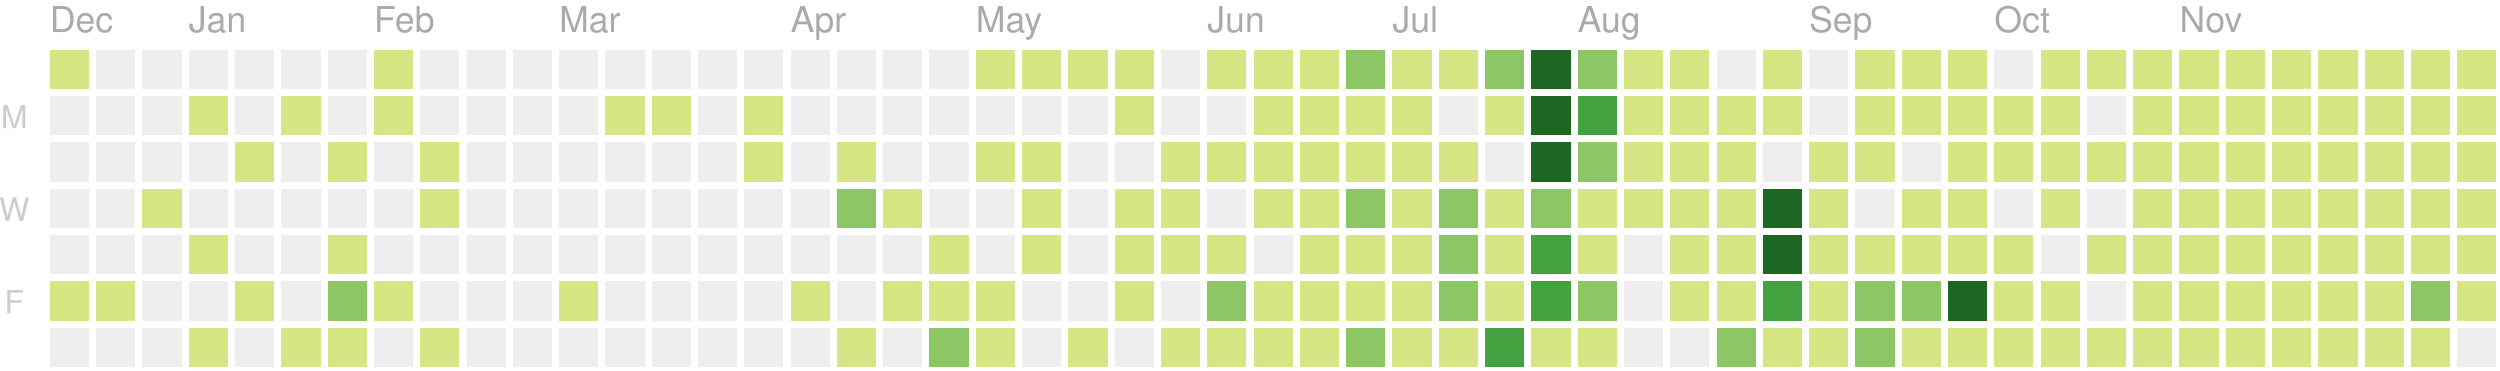
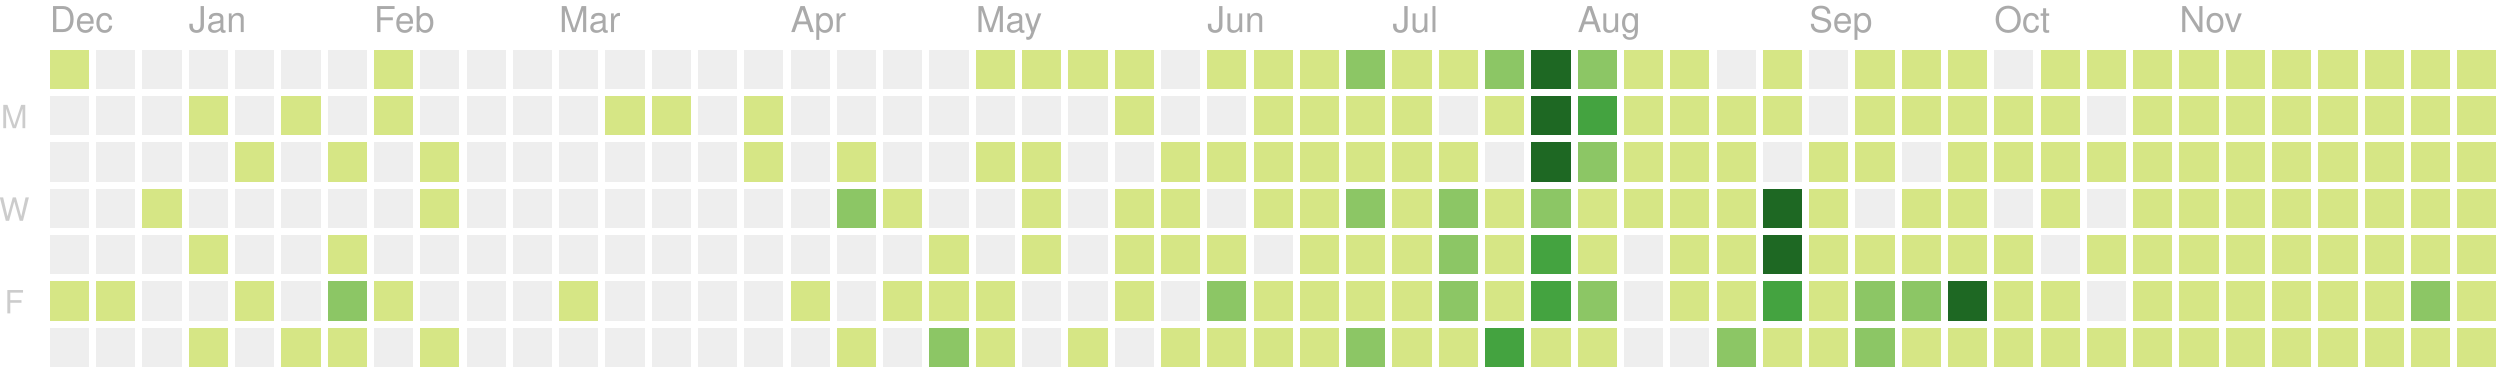
<svg xmlns="http://www.w3.org/2000/svg" version="1.1" width="702" height="104">
  <rect style="fill:#d6e685;shape-rendering:crispedges;" data-score="1" data-date="2019-12-15" x="14" y="14" width="11" height="11" />
  <rect style="fill:#eeeeee;shape-rendering:crispedges;" data-score="0" data-date="2019-12-22" x="27" y="14" width="11" height="11" />
  <rect style="fill:#eeeeee;shape-rendering:crispedges;" data-score="0" data-date="2019-12-29" x="40" y="14" width="11" height="11" />
  <rect style="fill:#eeeeee;shape-rendering:crispedges;" data-score="0" data-date="2020-01-05" x="53" y="14" width="11" height="11" />
  <rect style="fill:#eeeeee;shape-rendering:crispedges;" data-score="0" data-date="2020-01-12" x="66" y="14" width="11" height="11" />
  <rect style="fill:#eeeeee;shape-rendering:crispedges;" data-score="0" data-date="2020-01-19" x="79" y="14" width="11" height="11" />
  <rect style="fill:#eeeeee;shape-rendering:crispedges;" data-score="0" data-date="2020-01-26" x="92" y="14" width="11" height="11" />
  <rect style="fill:#d6e685;shape-rendering:crispedges;" data-score="2" data-date="2020-02-02" x="105" y="14" width="11" height="11" />
  <rect style="fill:#eeeeee;shape-rendering:crispedges;" data-score="0" data-date="2020-02-09" x="118" y="14" width="11" height="11" />
  <rect style="fill:#eeeeee;shape-rendering:crispedges;" data-score="0" data-date="2020-02-16" x="131" y="14" width="11" height="11" />
  <rect style="fill:#eeeeee;shape-rendering:crispedges;" data-score="0" data-date="2020-02-23" x="144" y="14" width="11" height="11" />
  <rect style="fill:#eeeeee;shape-rendering:crispedges;" data-score="0" data-date="2020-03-01" x="157" y="14" width="11" height="11" />
  <rect style="fill:#eeeeee;shape-rendering:crispedges;" data-score="0" data-date="2020-03-08" x="170" y="14" width="11" height="11" />
  <rect style="fill:#eeeeee;shape-rendering:crispedges;" data-score="0" data-date="2020-03-15" x="183" y="14" width="11" height="11" />
  <rect style="fill:#eeeeee;shape-rendering:crispedges;" data-score="0" data-date="2020-03-22" x="196" y="14" width="11" height="11" />
  <rect style="fill:#eeeeee;shape-rendering:crispedges;" data-score="0" data-date="2020-03-29" x="209" y="14" width="11" height="11" />
  <rect style="fill:#eeeeee;shape-rendering:crispedges;" data-score="0" data-date="2020-04-05" x="222" y="14" width="11" height="11" />
  <rect style="fill:#eeeeee;shape-rendering:crispedges;" data-score="0" data-date="2020-04-12" x="235" y="14" width="11" height="11" />
  <rect style="fill:#eeeeee;shape-rendering:crispedges;" data-score="0" data-date="2020-04-19" x="248" y="14" width="11" height="11" />
  <rect style="fill:#eeeeee;shape-rendering:crispedges;" data-score="0" data-date="2020-04-26" x="261" y="14" width="11" height="11" />
  <rect style="fill:#d6e685;shape-rendering:crispedges;" data-score="20" data-date="2020-05-03" x="274" y="14" width="11" height="11" />
  <rect style="fill:#d6e685;shape-rendering:crispedges;" data-score="4" data-date="2020-05-10" x="287" y="14" width="11" height="11" />
  <rect style="fill:#d6e685;shape-rendering:crispedges;" data-score="4" data-date="2020-05-17" x="300" y="14" width="11" height="11" />
  <rect style="fill:#d6e685;shape-rendering:crispedges;" data-score="3" data-date="2020-05-24" x="313" y="14" width="11" height="11" />
  <rect style="fill:#eeeeee;shape-rendering:crispedges;" data-score="0" data-date="2020-05-31" x="326" y="14" width="11" height="11" />
  <rect style="fill:#d6e685;shape-rendering:crispedges;" data-score="25" data-date="2020-06-07" x="339" y="14" width="11" height="11" />
  <rect style="fill:#d6e685;shape-rendering:crispedges;" data-score="20" data-date="2020-06-14" x="352" y="14" width="11" height="11" />
  <rect style="fill:#d6e685;shape-rendering:crispedges;" data-score="8" data-date="2020-06-21" x="365" y="14" width="11" height="11" />
  <rect style="fill:#8cc665;shape-rendering:crispedges;" data-score="28" data-date="2020-06-28" x="378" y="14" width="11" height="11" />
  <rect style="fill:#d6e685;shape-rendering:crispedges;" data-score="20" data-date="2020-07-05" x="391" y="14" width="11" height="11" />
  <rect style="fill:#d6e685;shape-rendering:crispedges;" data-score="3" data-date="2020-07-12" x="404" y="14" width="11" height="11" />
  <rect style="fill:#8cc665;shape-rendering:crispedges;" data-score="45" data-date="2020-07-19" x="417" y="14" width="11" height="11" />
  <rect style="fill:#1e6823;shape-rendering:crispedges;" data-score="84" data-date="2020-07-26" x="430" y="14" width="11" height="11" />
  <rect style="fill:#8cc665;shape-rendering:crispedges;" data-score="41" data-date="2020-08-02" x="443" y="14" width="11" height="11" />
  <rect style="fill:#d6e685;shape-rendering:crispedges;" data-score="13" data-date="2020-08-09" x="456" y="14" width="11" height="11" />
  <rect style="fill:#d6e685;shape-rendering:crispedges;" data-score="13" data-date="2020-08-16" x="469" y="14" width="11" height="11" />
  <rect style="fill:#eeeeee;shape-rendering:crispedges;" data-score="0" data-date="2020-08-23" x="482" y="14" width="11" height="11" />
  <rect style="fill:#d6e685;shape-rendering:crispedges;" data-score="5" data-date="2020-08-30" x="495" y="14" width="11" height="11" />
  <rect style="fill:#eeeeee;shape-rendering:crispedges;" data-score="0" data-date="2020-09-06" x="508" y="14" width="11" height="11" />
  <rect style="fill:#d6e685;shape-rendering:crispedges;" data-score="2" data-date="2020-09-13" x="521" y="14" width="11" height="11" />
  <rect style="fill:#d6e685;shape-rendering:crispedges;" data-score="17" data-date="2020-09-20" x="534" y="14" width="11" height="11" />
  <rect style="fill:#d6e685;shape-rendering:crispedges;" data-score="6" data-date="2020-09-27" x="547" y="14" width="11" height="11" />
  <rect style="fill:#eeeeee;shape-rendering:crispedges;" data-score="0" data-date="2020-10-04" x="560" y="14" width="11" height="11" />
  <rect style="fill:#d6e685;shape-rendering:crispedges;" data-score="1" data-date="2020-10-11" x="573" y="14" width="11" height="11" />
  <rect style="fill:#d6e685;shape-rendering:crispedges;" data-score="18" data-date="2020-10-18" x="586" y="14" width="11" height="11" />
  <rect style="fill:#d6e685;shape-rendering:crispedges;" data-score="11" data-date="2020-10-25" x="599" y="14" width="11" height="11" />
  <rect style="fill:#d6e685;shape-rendering:crispedges;" data-score="1" data-date="2020-11-01" x="612" y="14" width="11" height="11" />
  <rect style="fill:#d6e685;shape-rendering:crispedges;" data-score="1" data-date="2020-11-08" x="625" y="14" width="11" height="11" />
  <rect style="fill:#d6e685;shape-rendering:crispedges;" data-score="14" data-date="2020-11-15" x="638" y="14" width="11" height="11" />
  <rect style="fill:#d6e685;shape-rendering:crispedges;" data-score="4" data-date="2020-11-22" x="651" y="14" width="11" height="11" />
  <rect style="fill:#d6e685;shape-rendering:crispedges;" data-score="1" data-date="2020-11-29" x="664" y="14" width="11" height="11" />
  <rect style="fill:#d6e685;shape-rendering:crispedges;" data-score="1" data-date="2020-12-06" x="677" y="14" width="11" height="11" />
  <rect style="fill:#d6e685;shape-rendering:crispedges;" data-score="17" data-date="2020-12-13" x="690" y="14" width="11" height="11" />
  <rect style="fill:#eeeeee;shape-rendering:crispedges;" data-score="0" data-date="2019-12-16" x="14" y="27" width="11" height="11" />
  <rect style="fill:#eeeeee;shape-rendering:crispedges;" data-score="0" data-date="2019-12-23" x="27" y="27" width="11" height="11" />
  <rect style="fill:#eeeeee;shape-rendering:crispedges;" data-score="0" data-date="2019-12-30" x="40" y="27" width="11" height="11" />
  <rect style="fill:#d6e685;shape-rendering:crispedges;" data-score="2" data-date="2020-01-06" x="53" y="27" width="11" height="11" />
  <rect style="fill:#eeeeee;shape-rendering:crispedges;" data-score="0" data-date="2020-01-13" x="66" y="27" width="11" height="11" />
  <rect style="fill:#d6e685;shape-rendering:crispedges;" data-score="1" data-date="2020-01-20" x="79" y="27" width="11" height="11" />
  <rect style="fill:#eeeeee;shape-rendering:crispedges;" data-score="0" data-date="2020-01-27" x="92" y="27" width="11" height="11" />
  <rect style="fill:#d6e685;shape-rendering:crispedges;" data-score="10" data-date="2020-02-03" x="105" y="27" width="11" height="11" />
  <rect style="fill:#eeeeee;shape-rendering:crispedges;" data-score="0" data-date="2020-02-10" x="118" y="27" width="11" height="11" />
  <rect style="fill:#eeeeee;shape-rendering:crispedges;" data-score="0" data-date="2020-02-17" x="131" y="27" width="11" height="11" />
  <rect style="fill:#eeeeee;shape-rendering:crispedges;" data-score="0" data-date="2020-02-24" x="144" y="27" width="11" height="11" />
  <rect style="fill:#eeeeee;shape-rendering:crispedges;" data-score="0" data-date="2020-03-02" x="157" y="27" width="11" height="11" />
  <rect style="fill:#d6e685;shape-rendering:crispedges;" data-score="2" data-date="2020-03-09" x="170" y="27" width="11" height="11" />
  <rect style="fill:#d6e685;shape-rendering:crispedges;" data-score="1" data-date="2020-03-16" x="183" y="27" width="11" height="11" />
  <rect style="fill:#eeeeee;shape-rendering:crispedges;" data-score="0" data-date="2020-03-23" x="196" y="27" width="11" height="11" />
  <rect style="fill:#d6e685;shape-rendering:crispedges;" data-score="8" data-date="2020-03-30" x="209" y="27" width="11" height="11" />
  <rect style="fill:#eeeeee;shape-rendering:crispedges;" data-score="0" data-date="2020-04-06" x="222" y="27" width="11" height="11" />
  <rect style="fill:#eeeeee;shape-rendering:crispedges;" data-score="0" data-date="2020-04-13" x="235" y="27" width="11" height="11" />
  <rect style="fill:#eeeeee;shape-rendering:crispedges;" data-score="0" data-date="2020-04-20" x="248" y="27" width="11" height="11" />
  <rect style="fill:#eeeeee;shape-rendering:crispedges;" data-score="0" data-date="2020-04-27" x="261" y="27" width="11" height="11" />
  <rect style="fill:#eeeeee;shape-rendering:crispedges;" data-score="0" data-date="2020-05-04" x="274" y="27" width="11" height="11" />
  <rect style="fill:#eeeeee;shape-rendering:crispedges;" data-score="0" data-date="2020-05-11" x="287" y="27" width="11" height="11" />
  <rect style="fill:#eeeeee;shape-rendering:crispedges;" data-score="0" data-date="2020-05-18" x="300" y="27" width="11" height="11" />
  <rect style="fill:#d6e685;shape-rendering:crispedges;" data-score="3" data-date="2020-05-25" x="313" y="27" width="11" height="11" />
  <rect style="fill:#eeeeee;shape-rendering:crispedges;" data-score="0" data-date="2020-06-01" x="326" y="27" width="11" height="11" />
  <rect style="fill:#eeeeee;shape-rendering:crispedges;" data-score="0" data-date="2020-06-08" x="339" y="27" width="11" height="11" />
  <rect style="fill:#d6e685;shape-rendering:crispedges;" data-score="2" data-date="2020-06-15" x="352" y="27" width="11" height="11" />
  <rect style="fill:#d6e685;shape-rendering:crispedges;" data-score="15" data-date="2020-06-22" x="365" y="27" width="11" height="11" />
  <rect style="fill:#d6e685;shape-rendering:crispedges;" data-score="16" data-date="2020-06-29" x="378" y="27" width="11" height="11" />
  <rect style="fill:#d6e685;shape-rendering:crispedges;" data-score="12" data-date="2020-07-06" x="391" y="27" width="11" height="11" />
  <rect style="fill:#eeeeee;shape-rendering:crispedges;" data-score="0" data-date="2020-07-13" x="404" y="27" width="11" height="11" />
  <rect style="fill:#d6e685;shape-rendering:crispedges;" data-score="8" data-date="2020-07-20" x="417" y="27" width="11" height="11" />
  <rect style="fill:#1e6823;shape-rendering:crispedges;" data-score="107" data-date="2020-07-27" x="430" y="27" width="11" height="11" />
  <rect style="fill:#44a340;shape-rendering:crispedges;" data-score="58" data-date="2020-08-03" x="443" y="27" width="11" height="11" />
  <rect style="fill:#d6e685;shape-rendering:crispedges;" data-score="2" data-date="2020-08-10" x="456" y="27" width="11" height="11" />
  <rect style="fill:#d6e685;shape-rendering:crispedges;" data-score="22" data-date="2020-08-17" x="469" y="27" width="11" height="11" />
  <rect style="fill:#d6e685;shape-rendering:crispedges;" data-score="1" data-date="2020-08-24" x="482" y="27" width="11" height="11" />
  <rect style="fill:#d6e685;shape-rendering:crispedges;" data-score="2" data-date="2020-08-31" x="495" y="27" width="11" height="11" />
  <rect style="fill:#eeeeee;shape-rendering:crispedges;" data-score="0" data-date="2020-09-07" x="508" y="27" width="11" height="11" />
  <rect style="fill:#d6e685;shape-rendering:crispedges;" data-score="7" data-date="2020-09-14" x="521" y="27" width="11" height="11" />
  <rect style="fill:#d6e685;shape-rendering:crispedges;" data-score="1" data-date="2020-09-21" x="534" y="27" width="11" height="11" />
  <rect style="fill:#d6e685;shape-rendering:crispedges;" data-score="3" data-date="2020-09-28" x="547" y="27" width="11" height="11" />
  <rect style="fill:#d6e685;shape-rendering:crispedges;" data-score="3" data-date="2020-10-05" x="560" y="27" width="11" height="11" />
  <rect style="fill:#d6e685;shape-rendering:crispedges;" data-score="3" data-date="2020-10-12" x="573" y="27" width="11" height="11" />
  <rect style="fill:#eeeeee;shape-rendering:crispedges;" data-score="0" data-date="2020-10-19" x="586" y="27" width="11" height="11" />
  <rect style="fill:#d6e685;shape-rendering:crispedges;" data-score="4" data-date="2020-10-26" x="599" y="27" width="11" height="11" />
  <rect style="fill:#d6e685;shape-rendering:crispedges;" data-score="20" data-date="2020-11-02" x="612" y="27" width="11" height="11" />
  <rect style="fill:#d6e685;shape-rendering:crispedges;" data-score="2" data-date="2020-11-09" x="625" y="27" width="11" height="11" />
  <rect style="fill:#d6e685;shape-rendering:crispedges;" data-score="13" data-date="2020-11-16" x="638" y="27" width="11" height="11" />
  <rect style="fill:#d6e685;shape-rendering:crispedges;" data-score="3" data-date="2020-11-23" x="651" y="27" width="11" height="11" />
  <rect style="fill:#d6e685;shape-rendering:crispedges;" data-score="5" data-date="2020-11-30" x="664" y="27" width="11" height="11" />
  <rect style="fill:#d6e685;shape-rendering:crispedges;" data-score="10" data-date="2020-12-07" x="677" y="27" width="11" height="11" />
  <rect style="fill:#d6e685;shape-rendering:crispedges;" data-score="1" data-date="2020-12-14" x="690" y="27" width="11" height="11" />
  <rect style="fill:#eeeeee;shape-rendering:crispedges;" data-score="0" data-date="2019-12-17" x="14" y="40" width="11" height="11" />
  <rect style="fill:#eeeeee;shape-rendering:crispedges;" data-score="0" data-date="2019-12-24" x="27" y="40" width="11" height="11" />
  <rect style="fill:#eeeeee;shape-rendering:crispedges;" data-score="0" data-date="2019-12-31" x="40" y="40" width="11" height="11" />
  <rect style="fill:#eeeeee;shape-rendering:crispedges;" data-score="0" data-date="2020-01-07" x="53" y="40" width="11" height="11" />
  <rect style="fill:#d6e685;shape-rendering:crispedges;" data-score="1" data-date="2020-01-14" x="66" y="40" width="11" height="11" />
  <rect style="fill:#eeeeee;shape-rendering:crispedges;" data-score="0" data-date="2020-01-21" x="79" y="40" width="11" height="11" />
  <rect style="fill:#d6e685;shape-rendering:crispedges;" data-score="20" data-date="2020-01-28" x="92" y="40" width="11" height="11" />
  <rect style="fill:#eeeeee;shape-rendering:crispedges;" data-score="0" data-date="2020-02-04" x="105" y="40" width="11" height="11" />
  <rect style="fill:#d6e685;shape-rendering:crispedges;" data-score="2" data-date="2020-02-11" x="118" y="40" width="11" height="11" />
  <rect style="fill:#eeeeee;shape-rendering:crispedges;" data-score="0" data-date="2020-02-18" x="131" y="40" width="11" height="11" />
  <rect style="fill:#eeeeee;shape-rendering:crispedges;" data-score="0" data-date="2020-02-25" x="144" y="40" width="11" height="11" />
  <rect style="fill:#eeeeee;shape-rendering:crispedges;" data-score="0" data-date="2020-03-03" x="157" y="40" width="11" height="11" />
  <rect style="fill:#eeeeee;shape-rendering:crispedges;" data-score="0" data-date="2020-03-10" x="170" y="40" width="11" height="11" />
  <rect style="fill:#eeeeee;shape-rendering:crispedges;" data-score="0" data-date="2020-03-17" x="183" y="40" width="11" height="11" />
  <rect style="fill:#eeeeee;shape-rendering:crispedges;" data-score="0" data-date="2020-03-24" x="196" y="40" width="11" height="11" />
  <rect style="fill:#d6e685;shape-rendering:crispedges;" data-score="3" data-date="2020-03-31" x="209" y="40" width="11" height="11" />
  <rect style="fill:#eeeeee;shape-rendering:crispedges;" data-score="0" data-date="2020-04-07" x="222" y="40" width="11" height="11" />
  <rect style="fill:#d6e685;shape-rendering:crispedges;" data-score="14" data-date="2020-04-14" x="235" y="40" width="11" height="11" />
  <rect style="fill:#eeeeee;shape-rendering:crispedges;" data-score="0" data-date="2020-04-21" x="248" y="40" width="11" height="11" />
  <rect style="fill:#eeeeee;shape-rendering:crispedges;" data-score="0" data-date="2020-04-28" x="261" y="40" width="11" height="11" />
  <rect style="fill:#d6e685;shape-rendering:crispedges;" data-score="3" data-date="2020-05-05" x="274" y="40" width="11" height="11" />
  <rect style="fill:#d6e685;shape-rendering:crispedges;" data-score="2" data-date="2020-05-12" x="287" y="40" width="11" height="11" />
  <rect style="fill:#eeeeee;shape-rendering:crispedges;" data-score="0" data-date="2020-05-19" x="300" y="40" width="11" height="11" />
  <rect style="fill:#eeeeee;shape-rendering:crispedges;" data-score="0" data-date="2020-05-26" x="313" y="40" width="11" height="11" />
  <rect style="fill:#d6e685;shape-rendering:crispedges;" data-score="2" data-date="2020-06-02" x="326" y="40" width="11" height="11" />
  <rect style="fill:#d6e685;shape-rendering:crispedges;" data-score="4" data-date="2020-06-09" x="339" y="40" width="11" height="11" />
  <rect style="fill:#d6e685;shape-rendering:crispedges;" data-score="9" data-date="2020-06-16" x="352" y="40" width="11" height="11" />
  <rect style="fill:#d6e685;shape-rendering:crispedges;" data-score="16" data-date="2020-06-23" x="365" y="40" width="11" height="11" />
  <rect style="fill:#d6e685;shape-rendering:crispedges;" data-score="7" data-date="2020-06-30" x="378" y="40" width="11" height="11" />
  <rect style="fill:#d6e685;shape-rendering:crispedges;" data-score="17" data-date="2020-07-07" x="391" y="40" width="11" height="11" />
  <rect style="fill:#d6e685;shape-rendering:crispedges;" data-score="4" data-date="2020-07-14" x="404" y="40" width="11" height="11" />
  <rect style="fill:#eeeeee;shape-rendering:crispedges;" data-score="0" data-date="2020-07-21" x="417" y="40" width="11" height="11" />
  <rect style="fill:#1e6823;shape-rendering:crispedges;" data-score="84" data-date="2020-07-28" x="430" y="40" width="11" height="11" />
  <rect style="fill:#8cc665;shape-rendering:crispedges;" data-score="30" data-date="2020-08-04" x="443" y="40" width="11" height="11" />
  <rect style="fill:#d6e685;shape-rendering:crispedges;" data-score="3" data-date="2020-08-11" x="456" y="40" width="11" height="11" />
  <rect style="fill:#d6e685;shape-rendering:crispedges;" data-score="10" data-date="2020-08-18" x="469" y="40" width="11" height="11" />
  <rect style="fill:#d6e685;shape-rendering:crispedges;" data-score="5" data-date="2020-08-25" x="482" y="40" width="11" height="11" />
  <rect style="fill:#eeeeee;shape-rendering:crispedges;" data-score="0" data-date="2020-09-01" x="495" y="40" width="11" height="11" />
  <rect style="fill:#d6e685;shape-rendering:crispedges;" data-score="16" data-date="2020-09-08" x="508" y="40" width="11" height="11" />
  <rect style="fill:#d6e685;shape-rendering:crispedges;" data-score="8" data-date="2020-09-15" x="521" y="40" width="11" height="11" />
  <rect style="fill:#eeeeee;shape-rendering:crispedges;" data-score="0" data-date="2020-09-22" x="534" y="40" width="11" height="11" />
  <rect style="fill:#d6e685;shape-rendering:crispedges;" data-score="9" data-date="2020-09-29" x="547" y="40" width="11" height="11" />
  <rect style="fill:#d6e685;shape-rendering:crispedges;" data-score="2" data-date="2020-10-06" x="560" y="40" width="11" height="11" />
  <rect style="fill:#d6e685;shape-rendering:crispedges;" data-score="11" data-date="2020-10-13" x="573" y="40" width="11" height="11" />
  <rect style="fill:#d6e685;shape-rendering:crispedges;" data-score="12" data-date="2020-10-20" x="586" y="40" width="11" height="11" />
  <rect style="fill:#d6e685;shape-rendering:crispedges;" data-score="5" data-date="2020-10-27" x="599" y="40" width="11" height="11" />
  <rect style="fill:#d6e685;shape-rendering:crispedges;" data-score="1" data-date="2020-11-03" x="612" y="40" width="11" height="11" />
  <rect style="fill:#d6e685;shape-rendering:crispedges;" data-score="11" data-date="2020-11-10" x="625" y="40" width="11" height="11" />
  <rect style="fill:#d6e685;shape-rendering:crispedges;" data-score="11" data-date="2020-11-17" x="638" y="40" width="11" height="11" />
  <rect style="fill:#d6e685;shape-rendering:crispedges;" data-score="1" data-date="2020-11-24" x="651" y="40" width="11" height="11" />
  <rect style="fill:#d6e685;shape-rendering:crispedges;" data-score="1" data-date="2020-12-01" x="664" y="40" width="11" height="11" />
  <rect style="fill:#d6e685;shape-rendering:crispedges;" data-score="7" data-date="2020-12-08" x="677" y="40" width="11" height="11" />
  <rect style="fill:#d6e685;shape-rendering:crispedges;" data-score="5" data-date="2020-12-15" x="690" y="40" width="11" height="11" />
  <rect style="fill:#eeeeee;shape-rendering:crispedges;" data-score="0" data-date="2019-12-18" x="14" y="53" width="11" height="11" />
  <rect style="fill:#eeeeee;shape-rendering:crispedges;" data-score="0" data-date="2019-12-25" x="27" y="53" width="11" height="11" />
  <rect style="fill:#d6e685;shape-rendering:crispedges;" data-score="1" data-date="2020-01-01" x="40" y="53" width="11" height="11" />
  <rect style="fill:#eeeeee;shape-rendering:crispedges;" data-score="0" data-date="2020-01-08" x="53" y="53" width="11" height="11" />
  <rect style="fill:#eeeeee;shape-rendering:crispedges;" data-score="0" data-date="2020-01-15" x="66" y="53" width="11" height="11" />
  <rect style="fill:#eeeeee;shape-rendering:crispedges;" data-score="0" data-date="2020-01-22" x="79" y="53" width="11" height="11" />
  <rect style="fill:#eeeeee;shape-rendering:crispedges;" data-score="0" data-date="2020-01-29" x="92" y="53" width="11" height="11" />
  <rect style="fill:#eeeeee;shape-rendering:crispedges;" data-score="0" data-date="2020-02-05" x="105" y="53" width="11" height="11" />
  <rect style="fill:#d6e685;shape-rendering:crispedges;" data-score="3" data-date="2020-02-12" x="118" y="53" width="11" height="11" />
  <rect style="fill:#eeeeee;shape-rendering:crispedges;" data-score="0" data-date="2020-02-19" x="131" y="53" width="11" height="11" />
  <rect style="fill:#eeeeee;shape-rendering:crispedges;" data-score="0" data-date="2020-02-26" x="144" y="53" width="11" height="11" />
  <rect style="fill:#eeeeee;shape-rendering:crispedges;" data-score="0" data-date="2020-03-04" x="157" y="53" width="11" height="11" />
  <rect style="fill:#eeeeee;shape-rendering:crispedges;" data-score="0" data-date="2020-03-11" x="170" y="53" width="11" height="11" />
  <rect style="fill:#eeeeee;shape-rendering:crispedges;" data-score="0" data-date="2020-03-18" x="183" y="53" width="11" height="11" />
  <rect style="fill:#eeeeee;shape-rendering:crispedges;" data-score="0" data-date="2020-03-25" x="196" y="53" width="11" height="11" />
  <rect style="fill:#eeeeee;shape-rendering:crispedges;" data-score="0" data-date="2020-04-01" x="209" y="53" width="11" height="11" />
  <rect style="fill:#eeeeee;shape-rendering:crispedges;" data-score="0" data-date="2020-04-08" x="222" y="53" width="11" height="11" />
  <rect style="fill:#8cc665;shape-rendering:crispedges;" data-score="30" data-date="2020-04-15" x="235" y="53" width="11" height="11" />
  <rect style="fill:#d6e685;shape-rendering:crispedges;" data-score="1" data-date="2020-04-22" x="248" y="53" width="11" height="11" />
  <rect style="fill:#eeeeee;shape-rendering:crispedges;" data-score="0" data-date="2020-04-29" x="261" y="53" width="11" height="11" />
  <rect style="fill:#eeeeee;shape-rendering:crispedges;" data-score="0" data-date="2020-05-06" x="274" y="53" width="11" height="11" />
  <rect style="fill:#d6e685;shape-rendering:crispedges;" data-score="3" data-date="2020-05-13" x="287" y="53" width="11" height="11" />
  <rect style="fill:#eeeeee;shape-rendering:crispedges;" data-score="0" data-date="2020-05-20" x="300" y="53" width="11" height="11" />
  <rect style="fill:#d6e685;shape-rendering:crispedges;" data-score="1" data-date="2020-05-27" x="313" y="53" width="11" height="11" />
  <rect style="fill:#d6e685;shape-rendering:crispedges;" data-score="2" data-date="2020-06-03" x="326" y="53" width="11" height="11" />
  <rect style="fill:#eeeeee;shape-rendering:crispedges;" data-score="0" data-date="2020-06-10" x="339" y="53" width="11" height="11" />
  <rect style="fill:#d6e685;shape-rendering:crispedges;" data-score="5" data-date="2020-06-17" x="352" y="53" width="11" height="11" />
  <rect style="fill:#d6e685;shape-rendering:crispedges;" data-score="2" data-date="2020-06-24" x="365" y="53" width="11" height="11" />
  <rect style="fill:#8cc665;shape-rendering:crispedges;" data-score="32" data-date="2020-07-01" x="378" y="53" width="11" height="11" />
  <rect style="fill:#d6e685;shape-rendering:crispedges;" data-score="14" data-date="2020-07-08" x="391" y="53" width="11" height="11" />
  <rect style="fill:#8cc665;shape-rendering:crispedges;" data-score="26" data-date="2020-07-15" x="404" y="53" width="11" height="11" />
  <rect style="fill:#d6e685;shape-rendering:crispedges;" data-score="2" data-date="2020-07-22" x="417" y="53" width="11" height="11" />
  <rect style="fill:#8cc665;shape-rendering:crispedges;" data-score="45" data-date="2020-07-29" x="430" y="53" width="11" height="11" />
  <rect style="fill:#d6e685;shape-rendering:crispedges;" data-score="19" data-date="2020-08-05" x="443" y="53" width="11" height="11" />
  <rect style="fill:#d6e685;shape-rendering:crispedges;" data-score="2" data-date="2020-08-12" x="456" y="53" width="11" height="11" />
  <rect style="fill:#d6e685;shape-rendering:crispedges;" data-score="15" data-date="2020-08-19" x="469" y="53" width="11" height="11" />
  <rect style="fill:#d6e685;shape-rendering:crispedges;" data-score="20" data-date="2020-08-26" x="482" y="53" width="11" height="11" />
  <rect style="fill:#1e6823;shape-rendering:crispedges;" data-score="147" data-date="2020-09-02" x="495" y="53" width="11" height="11" />
  <rect style="fill:#d6e685;shape-rendering:crispedges;" data-score="7" data-date="2020-09-09" x="508" y="53" width="11" height="11" />
  <rect style="fill:#eeeeee;shape-rendering:crispedges;" data-score="0" data-date="2020-09-16" x="521" y="53" width="11" height="11" />
  <rect style="fill:#d6e685;shape-rendering:crispedges;" data-score="1" data-date="2020-09-23" x="534" y="53" width="11" height="11" />
  <rect style="fill:#d6e685;shape-rendering:crispedges;" data-score="3" data-date="2020-09-30" x="547" y="53" width="11" height="11" />
  <rect style="fill:#eeeeee;shape-rendering:crispedges;" data-score="0" data-date="2020-10-07" x="560" y="53" width="11" height="11" />
  <rect style="fill:#d6e685;shape-rendering:crispedges;" data-score="3" data-date="2020-10-14" x="573" y="53" width="11" height="11" />
  <rect style="fill:#eeeeee;shape-rendering:crispedges;" data-score="0" data-date="2020-10-21" x="586" y="53" width="11" height="11" />
  <rect style="fill:#d6e685;shape-rendering:crispedges;" data-score="11" data-date="2020-10-28" x="599" y="53" width="11" height="11" />
  <rect style="fill:#d6e685;shape-rendering:crispedges;" data-score="3" data-date="2020-11-04" x="612" y="53" width="11" height="11" />
  <rect style="fill:#d6e685;shape-rendering:crispedges;" data-score="1" data-date="2020-11-11" x="625" y="53" width="11" height="11" />
  <rect style="fill:#d6e685;shape-rendering:crispedges;" data-score="3" data-date="2020-11-18" x="638" y="53" width="11" height="11" />
  <rect style="fill:#d6e685;shape-rendering:crispedges;" data-score="14" data-date="2020-11-25" x="651" y="53" width="11" height="11" />
  <rect style="fill:#d6e685;shape-rendering:crispedges;" data-score="1" data-date="2020-12-02" x="664" y="53" width="11" height="11" />
  <rect style="fill:#d6e685;shape-rendering:crispedges;" data-score="1" data-date="2020-12-09" x="677" y="53" width="11" height="11" />
  <rect style="fill:#d6e685;shape-rendering:crispedges;" data-score="2" data-date="2020-12-16" x="690" y="53" width="11" height="11" />
  <rect style="fill:#eeeeee;shape-rendering:crispedges;" data-score="0" data-date="2019-12-19" x="14" y="66" width="11" height="11" />
  <rect style="fill:#eeeeee;shape-rendering:crispedges;" data-score="0" data-date="2019-12-26" x="27" y="66" width="11" height="11" />
  <rect style="fill:#eeeeee;shape-rendering:crispedges;" data-score="0" data-date="2020-01-02" x="40" y="66" width="11" height="11" />
  <rect style="fill:#d6e685;shape-rendering:crispedges;" data-score="1" data-date="2020-01-09" x="53" y="66" width="11" height="11" />
  <rect style="fill:#eeeeee;shape-rendering:crispedges;" data-score="0" data-date="2020-01-16" x="66" y="66" width="11" height="11" />
  <rect style="fill:#eeeeee;shape-rendering:crispedges;" data-score="0" data-date="2020-01-23" x="79" y="66" width="11" height="11" />
  <rect style="fill:#d6e685;shape-rendering:crispedges;" data-score="8" data-date="2020-01-30" x="92" y="66" width="11" height="11" />
  <rect style="fill:#eeeeee;shape-rendering:crispedges;" data-score="0" data-date="2020-02-06" x="105" y="66" width="11" height="11" />
  <rect style="fill:#eeeeee;shape-rendering:crispedges;" data-score="0" data-date="2020-02-13" x="118" y="66" width="11" height="11" />
  <rect style="fill:#eeeeee;shape-rendering:crispedges;" data-score="0" data-date="2020-02-20" x="131" y="66" width="11" height="11" />
  <rect style="fill:#eeeeee;shape-rendering:crispedges;" data-score="0" data-date="2020-02-27" x="144" y="66" width="11" height="11" />
  <rect style="fill:#eeeeee;shape-rendering:crispedges;" data-score="0" data-date="2020-03-05" x="157" y="66" width="11" height="11" />
  <rect style="fill:#eeeeee;shape-rendering:crispedges;" data-score="0" data-date="2020-03-12" x="170" y="66" width="11" height="11" />
  <rect style="fill:#eeeeee;shape-rendering:crispedges;" data-score="0" data-date="2020-03-19" x="183" y="66" width="11" height="11" />
  <rect style="fill:#eeeeee;shape-rendering:crispedges;" data-score="0" data-date="2020-03-26" x="196" y="66" width="11" height="11" />
  <rect style="fill:#eeeeee;shape-rendering:crispedges;" data-score="0" data-date="2020-04-02" x="209" y="66" width="11" height="11" />
  <rect style="fill:#eeeeee;shape-rendering:crispedges;" data-score="0" data-date="2020-04-09" x="222" y="66" width="11" height="11" />
  <rect style="fill:#eeeeee;shape-rendering:crispedges;" data-score="0" data-date="2020-04-16" x="235" y="66" width="11" height="11" />
  <rect style="fill:#eeeeee;shape-rendering:crispedges;" data-score="0" data-date="2020-04-23" x="248" y="66" width="11" height="11" />
  <rect style="fill:#d6e685;shape-rendering:crispedges;" data-score="1" data-date="2020-04-30" x="261" y="66" width="11" height="11" />
  <rect style="fill:#eeeeee;shape-rendering:crispedges;" data-score="0" data-date="2020-05-07" x="274" y="66" width="11" height="11" />
  <rect style="fill:#d6e685;shape-rendering:crispedges;" data-score="8" data-date="2020-05-14" x="287" y="66" width="11" height="11" />
  <rect style="fill:#eeeeee;shape-rendering:crispedges;" data-score="0" data-date="2020-05-21" x="300" y="66" width="11" height="11" />
  <rect style="fill:#d6e685;shape-rendering:crispedges;" data-score="4" data-date="2020-05-28" x="313" y="66" width="11" height="11" />
  <rect style="fill:#d6e685;shape-rendering:crispedges;" data-score="3" data-date="2020-06-04" x="326" y="66" width="11" height="11" />
  <rect style="fill:#d6e685;shape-rendering:crispedges;" data-score="1" data-date="2020-06-11" x="339" y="66" width="11" height="11" />
  <rect style="fill:#eeeeee;shape-rendering:crispedges;" data-score="0" data-date="2020-06-18" x="352" y="66" width="11" height="11" />
  <rect style="fill:#d6e685;shape-rendering:crispedges;" data-score="3" data-date="2020-06-25" x="365" y="66" width="11" height="11" />
  <rect style="fill:#d6e685;shape-rendering:crispedges;" data-score="9" data-date="2020-07-02" x="378" y="66" width="11" height="11" />
  <rect style="fill:#d6e685;shape-rendering:crispedges;" data-score="17" data-date="2020-07-09" x="391" y="66" width="11" height="11" />
  <rect style="fill:#8cc665;shape-rendering:crispedges;" data-score="27" data-date="2020-07-16" x="404" y="66" width="11" height="11" />
  <rect style="fill:#d6e685;shape-rendering:crispedges;" data-score="3" data-date="2020-07-23" x="417" y="66" width="11" height="11" />
  <rect style="fill:#44a340;shape-rendering:crispedges;" data-score="62" data-date="2020-07-30" x="430" y="66" width="11" height="11" />
  <rect style="fill:#d6e685;shape-rendering:crispedges;" data-score="22" data-date="2020-08-06" x="443" y="66" width="11" height="11" />
  <rect style="fill:#eeeeee;shape-rendering:crispedges;" data-score="0" data-date="2020-08-13" x="456" y="66" width="11" height="11" />
  <rect style="fill:#d6e685;shape-rendering:crispedges;" data-score="4" data-date="2020-08-20" x="469" y="66" width="11" height="11" />
  <rect style="fill:#d6e685;shape-rendering:crispedges;" data-score="3" data-date="2020-08-27" x="482" y="66" width="11" height="11" />
  <rect style="fill:#1e6823;shape-rendering:crispedges;" data-score="103" data-date="2020-09-03" x="495" y="66" width="11" height="11" />
  <rect style="fill:#d6e685;shape-rendering:crispedges;" data-score="2" data-date="2020-09-10" x="508" y="66" width="11" height="11" />
  <rect style="fill:#d6e685;shape-rendering:crispedges;" data-score="4" data-date="2020-09-17" x="521" y="66" width="11" height="11" />
  <rect style="fill:#d6e685;shape-rendering:crispedges;" data-score="25" data-date="2020-09-24" x="534" y="66" width="11" height="11" />
  <rect style="fill:#d6e685;shape-rendering:crispedges;" data-score="2" data-date="2020-10-01" x="547" y="66" width="11" height="11" />
  <rect style="fill:#d6e685;shape-rendering:crispedges;" data-score="6" data-date="2020-10-08" x="560" y="66" width="11" height="11" />
  <rect style="fill:#eeeeee;shape-rendering:crispedges;" data-score="0" data-date="2020-10-15" x="573" y="66" width="11" height="11" />
  <rect style="fill:#d6e685;shape-rendering:crispedges;" data-score="3" data-date="2020-10-22" x="586" y="66" width="11" height="11" />
  <rect style="fill:#d6e685;shape-rendering:crispedges;" data-score="10" data-date="2020-10-29" x="599" y="66" width="11" height="11" />
  <rect style="fill:#d6e685;shape-rendering:crispedges;" data-score="17" data-date="2020-11-05" x="612" y="66" width="11" height="11" />
  <rect style="fill:#d6e685;shape-rendering:crispedges;" data-score="6" data-date="2020-11-12" x="625" y="66" width="11" height="11" />
  <rect style="fill:#d6e685;shape-rendering:crispedges;" data-score="1" data-date="2020-11-19" x="638" y="66" width="11" height="11" />
  <rect style="fill:#d6e685;shape-rendering:crispedges;" data-score="4" data-date="2020-11-26" x="651" y="66" width="11" height="11" />
  <rect style="fill:#d6e685;shape-rendering:crispedges;" data-score="15" data-date="2020-12-03" x="664" y="66" width="11" height="11" />
  <rect style="fill:#d6e685;shape-rendering:crispedges;" data-score="15" data-date="2020-12-10" x="677" y="66" width="11" height="11" />
  <rect style="fill:#d6e685;shape-rendering:crispedges;" data-score="19" data-date="2020-12-17" x="690" y="66" width="11" height="11" />
  <rect style="fill:#d6e685;shape-rendering:crispedges;" data-score="1" data-date="2019-12-20" x="14" y="79" width="11" height="11" />
  <rect style="fill:#d6e685;shape-rendering:crispedges;" data-score="5" data-date="2019-12-27" x="27" y="79" width="11" height="11" />
  <rect style="fill:#eeeeee;shape-rendering:crispedges;" data-score="0" data-date="2020-01-03" x="40" y="79" width="11" height="11" />
  <rect style="fill:#eeeeee;shape-rendering:crispedges;" data-score="0" data-date="2020-01-10" x="53" y="79" width="11" height="11" />
  <rect style="fill:#d6e685;shape-rendering:crispedges;" data-score="1" data-date="2020-01-17" x="66" y="79" width="11" height="11" />
  <rect style="fill:#eeeeee;shape-rendering:crispedges;" data-score="0" data-date="2020-01-24" x="79" y="79" width="11" height="11" />
  <rect style="fill:#8cc665;shape-rendering:crispedges;" data-score="26" data-date="2020-01-31" x="92" y="79" width="11" height="11" />
  <rect style="fill:#d6e685;shape-rendering:crispedges;" data-score="2" data-date="2020-02-07" x="105" y="79" width="11" height="11" />
  <rect style="fill:#eeeeee;shape-rendering:crispedges;" data-score="0" data-date="2020-02-14" x="118" y="79" width="11" height="11" />
  <rect style="fill:#eeeeee;shape-rendering:crispedges;" data-score="0" data-date="2020-02-21" x="131" y="79" width="11" height="11" />
  <rect style="fill:#eeeeee;shape-rendering:crispedges;" data-score="0" data-date="2020-02-28" x="144" y="79" width="11" height="11" />
  <rect style="fill:#d6e685;shape-rendering:crispedges;" data-score="1" data-date="2020-03-06" x="157" y="79" width="11" height="11" />
  <rect style="fill:#eeeeee;shape-rendering:crispedges;" data-score="0" data-date="2020-03-13" x="170" y="79" width="11" height="11" />
  <rect style="fill:#eeeeee;shape-rendering:crispedges;" data-score="0" data-date="2020-03-20" x="183" y="79" width="11" height="11" />
  <rect style="fill:#eeeeee;shape-rendering:crispedges;" data-score="0" data-date="2020-03-27" x="196" y="79" width="11" height="11" />
  <rect style="fill:#eeeeee;shape-rendering:crispedges;" data-score="0" data-date="2020-04-03" x="209" y="79" width="11" height="11" />
  <rect style="fill:#d6e685;shape-rendering:crispedges;" data-score="8" data-date="2020-04-10" x="222" y="79" width="11" height="11" />
  <rect style="fill:#eeeeee;shape-rendering:crispedges;" data-score="0" data-date="2020-04-17" x="235" y="79" width="11" height="11" />
  <rect style="fill:#d6e685;shape-rendering:crispedges;" data-score="6" data-date="2020-04-24" x="248" y="79" width="11" height="11" />
  <rect style="fill:#d6e685;shape-rendering:crispedges;" data-score="7" data-date="2020-05-01" x="261" y="79" width="11" height="11" />
  <rect style="fill:#d6e685;shape-rendering:crispedges;" data-score="5" data-date="2020-05-08" x="274" y="79" width="11" height="11" />
  <rect style="fill:#eeeeee;shape-rendering:crispedges;" data-score="0" data-date="2020-05-15" x="287" y="79" width="11" height="11" />
  <rect style="fill:#eeeeee;shape-rendering:crispedges;" data-score="0" data-date="2020-05-22" x="300" y="79" width="11" height="11" />
  <rect style="fill:#d6e685;shape-rendering:crispedges;" data-score="1" data-date="2020-05-29" x="313" y="79" width="11" height="11" />
  <rect style="fill:#eeeeee;shape-rendering:crispedges;" data-score="0" data-date="2020-06-05" x="326" y="79" width="11" height="11" />
  <rect style="fill:#8cc665;shape-rendering:crispedges;" data-score="36" data-date="2020-06-12" x="339" y="79" width="11" height="11" />
  <rect style="fill:#d6e685;shape-rendering:crispedges;" data-score="1" data-date="2020-06-19" x="352" y="79" width="11" height="11" />
  <rect style="fill:#d6e685;shape-rendering:crispedges;" data-score="6" data-date="2020-06-26" x="365" y="79" width="11" height="11" />
  <rect style="fill:#d6e685;shape-rendering:crispedges;" data-score="11" data-date="2020-07-03" x="378" y="79" width="11" height="11" />
  <rect style="fill:#d6e685;shape-rendering:crispedges;" data-score="3" data-date="2020-07-10" x="391" y="79" width="11" height="11" />
  <rect style="fill:#8cc665;shape-rendering:crispedges;" data-score="41" data-date="2020-07-17" x="404" y="79" width="11" height="11" />
  <rect style="fill:#d6e685;shape-rendering:crispedges;" data-score="6" data-date="2020-07-24" x="417" y="79" width="11" height="11" />
  <rect style="fill:#44a340;shape-rendering:crispedges;" data-score="67" data-date="2020-07-31" x="430" y="79" width="11" height="11" />
  <rect style="fill:#8cc665;shape-rendering:crispedges;" data-score="28" data-date="2020-08-07" x="443" y="79" width="11" height="11" />
  <rect style="fill:#eeeeee;shape-rendering:crispedges;" data-score="0" data-date="2020-08-14" x="456" y="79" width="11" height="11" />
  <rect style="fill:#d6e685;shape-rendering:crispedges;" data-score="1" data-date="2020-08-21" x="469" y="79" width="11" height="11" />
  <rect style="fill:#d6e685;shape-rendering:crispedges;" data-score="3" data-date="2020-08-28" x="482" y="79" width="11" height="11" />
  <rect style="fill:#44a340;shape-rendering:crispedges;" data-score="60" data-date="2020-09-04" x="495" y="79" width="11" height="11" />
  <rect style="fill:#d6e685;shape-rendering:crispedges;" data-score="20" data-date="2020-09-11" x="508" y="79" width="11" height="11" />
  <rect style="fill:#8cc665;shape-rendering:crispedges;" data-score="37" data-date="2020-09-18" x="521" y="79" width="11" height="11" />
  <rect style="fill:#8cc665;shape-rendering:crispedges;" data-score="47" data-date="2020-09-25" x="534" y="79" width="11" height="11" />
  <rect style="fill:#1e6823;shape-rendering:crispedges;" data-score="86" data-date="2020-10-02" x="547" y="79" width="11" height="11" />
  <rect style="fill:#d6e685;shape-rendering:crispedges;" data-score="9" data-date="2020-10-09" x="560" y="79" width="11" height="11" />
  <rect style="fill:#d6e685;shape-rendering:crispedges;" data-score="9" data-date="2020-10-16" x="573" y="79" width="11" height="11" />
  <rect style="fill:#eeeeee;shape-rendering:crispedges;" data-score="0" data-date="2020-10-23" x="586" y="79" width="11" height="11" />
  <rect style="fill:#d6e685;shape-rendering:crispedges;" data-score="1" data-date="2020-10-30" x="599" y="79" width="11" height="11" />
  <rect style="fill:#d6e685;shape-rendering:crispedges;" data-score="1" data-date="2020-11-06" x="612" y="79" width="11" height="11" />
  <rect style="fill:#d6e685;shape-rendering:crispedges;" data-score="7" data-date="2020-11-13" x="625" y="79" width="11" height="11" />
  <rect style="fill:#d6e685;shape-rendering:crispedges;" data-score="19" data-date="2020-11-20" x="638" y="79" width="11" height="11" />
  <rect style="fill:#d6e685;shape-rendering:crispedges;" data-score="5" data-date="2020-11-27" x="651" y="79" width="11" height="11" />
  <rect style="fill:#d6e685;shape-rendering:crispedges;" data-score="16" data-date="2020-12-04" x="664" y="79" width="11" height="11" />
  <rect style="fill:#8cc665;shape-rendering:crispedges;" data-score="29" data-date="2020-12-11" x="677" y="79" width="11" height="11" />
  <rect style="fill:#d6e685;shape-rendering:crispedges;" data-score="3" data-date="2020-12-18" x="690" y="79" width="11" height="11" />
  <rect style="fill:#eeeeee;shape-rendering:crispedges;" data-score="0" data-date="2019-12-21" x="14" y="92" width="11" height="11" />
  <rect style="fill:#eeeeee;shape-rendering:crispedges;" data-score="0" data-date="2019-12-28" x="27" y="92" width="11" height="11" />
  <rect style="fill:#eeeeee;shape-rendering:crispedges;" data-score="0" data-date="2020-01-04" x="40" y="92" width="11" height="11" />
  <rect style="fill:#d6e685;shape-rendering:crispedges;" data-score="1" data-date="2020-01-11" x="53" y="92" width="11" height="11" />
  <rect style="fill:#eeeeee;shape-rendering:crispedges;" data-score="0" data-date="2020-01-18" x="66" y="92" width="11" height="11" />
  <rect style="fill:#d6e685;shape-rendering:crispedges;" data-score="3" data-date="2020-01-25" x="79" y="92" width="11" height="11" />
  <rect style="fill:#d6e685;shape-rendering:crispedges;" data-score="2" data-date="2020-02-01" x="92" y="92" width="11" height="11" />
  <rect style="fill:#eeeeee;shape-rendering:crispedges;" data-score="0" data-date="2020-02-08" x="105" y="92" width="11" height="11" />
  <rect style="fill:#d6e685;shape-rendering:crispedges;" data-score="6" data-date="2020-02-15" x="118" y="92" width="11" height="11" />
  <rect style="fill:#eeeeee;shape-rendering:crispedges;" data-score="0" data-date="2020-02-22" x="131" y="92" width="11" height="11" />
  <rect style="fill:#eeeeee;shape-rendering:crispedges;" data-score="0" data-date="2020-02-29" x="144" y="92" width="11" height="11" />
  <rect style="fill:#eeeeee;shape-rendering:crispedges;" data-score="0" data-date="2020-03-07" x="157" y="92" width="11" height="11" />
  <rect style="fill:#eeeeee;shape-rendering:crispedges;" data-score="0" data-date="2020-03-14" x="170" y="92" width="11" height="11" />
  <rect style="fill:#eeeeee;shape-rendering:crispedges;" data-score="0" data-date="2020-03-21" x="183" y="92" width="11" height="11" />
  <rect style="fill:#eeeeee;shape-rendering:crispedges;" data-score="0" data-date="2020-03-28" x="196" y="92" width="11" height="11" />
  <rect style="fill:#eeeeee;shape-rendering:crispedges;" data-score="0" data-date="2020-04-04" x="209" y="92" width="11" height="11" />
  <rect style="fill:#eeeeee;shape-rendering:crispedges;" data-score="0" data-date="2020-04-11" x="222" y="92" width="11" height="11" />
  <rect style="fill:#d6e685;shape-rendering:crispedges;" data-score="1" data-date="2020-04-18" x="235" y="92" width="11" height="11" />
  <rect style="fill:#eeeeee;shape-rendering:crispedges;" data-score="0" data-date="2020-04-25" x="248" y="92" width="11" height="11" />
  <rect style="fill:#8cc665;shape-rendering:crispedges;" data-score="35" data-date="2020-05-02" x="261" y="92" width="11" height="11" />
  <rect style="fill:#d6e685;shape-rendering:crispedges;" data-score="4" data-date="2020-05-09" x="274" y="92" width="11" height="11" />
  <rect style="fill:#eeeeee;shape-rendering:crispedges;" data-score="0" data-date="2020-05-16" x="287" y="92" width="11" height="11" />
  <rect style="fill:#d6e685;shape-rendering:crispedges;" data-score="15" data-date="2020-05-23" x="300" y="92" width="11" height="11" />
  <rect style="fill:#eeeeee;shape-rendering:crispedges;" data-score="0" data-date="2020-05-30" x="313" y="92" width="11" height="11" />
  <rect style="fill:#d6e685;shape-rendering:crispedges;" data-score="1" data-date="2020-06-06" x="326" y="92" width="11" height="11" />
  <rect style="fill:#d6e685;shape-rendering:crispedges;" data-score="7" data-date="2020-06-13" x="339" y="92" width="11" height="11" />
  <rect style="fill:#d6e685;shape-rendering:crispedges;" data-score="16" data-date="2020-06-20" x="352" y="92" width="11" height="11" />
  <rect style="fill:#d6e685;shape-rendering:crispedges;" data-score="6" data-date="2020-06-27" x="365" y="92" width="11" height="11" />
  <rect style="fill:#8cc665;shape-rendering:crispedges;" data-score="31" data-date="2020-07-04" x="378" y="92" width="11" height="11" />
  <rect style="fill:#d6e685;shape-rendering:crispedges;" data-score="10" data-date="2020-07-11" x="391" y="92" width="11" height="11" />
  <rect style="fill:#d6e685;shape-rendering:crispedges;" data-score="10" data-date="2020-07-18" x="404" y="92" width="11" height="11" />
  <rect style="fill:#44a340;shape-rendering:crispedges;" data-score="71" data-date="2020-07-25" x="417" y="92" width="11" height="11" />
  <rect style="fill:#d6e685;shape-rendering:crispedges;" data-score="21" data-date="2020-08-01" x="430" y="92" width="11" height="11" />
  <rect style="fill:#d6e685;shape-rendering:crispedges;" data-score="1" data-date="2020-08-08" x="443" y="92" width="11" height="11" />
  <rect style="fill:#eeeeee;shape-rendering:crispedges;" data-score="0" data-date="2020-08-15" x="456" y="92" width="11" height="11" />
  <rect style="fill:#eeeeee;shape-rendering:crispedges;" data-score="0" data-date="2020-08-22" x="469" y="92" width="11" height="11" />
  <rect style="fill:#8cc665;shape-rendering:crispedges;" data-score="30" data-date="2020-08-29" x="482" y="92" width="11" height="11" />
  <rect style="fill:#d6e685;shape-rendering:crispedges;" data-score="4" data-date="2020-09-05" x="495" y="92" width="11" height="11" />
  <rect style="fill:#d6e685;shape-rendering:crispedges;" data-score="3" data-date="2020-09-12" x="508" y="92" width="11" height="11" />
  <rect style="fill:#8cc665;shape-rendering:crispedges;" data-score="48" data-date="2020-09-19" x="521" y="92" width="11" height="11" />
  <rect style="fill:#d6e685;shape-rendering:crispedges;" data-score="8" data-date="2020-09-26" x="534" y="92" width="11" height="11" />
  <rect style="fill:#d6e685;shape-rendering:crispedges;" data-score="1" data-date="2020-10-03" x="547" y="92" width="11" height="11" />
  <rect style="fill:#d6e685;shape-rendering:crispedges;" data-score="13" data-date="2020-10-10" x="560" y="92" width="11" height="11" />
  <rect style="fill:#d6e685;shape-rendering:crispedges;" data-score="1" data-date="2020-10-17" x="573" y="92" width="11" height="11" />
  <rect style="fill:#d6e685;shape-rendering:crispedges;" data-score="12" data-date="2020-10-24" x="586" y="92" width="11" height="11" />
  <rect style="fill:#d6e685;shape-rendering:crispedges;" data-score="3" data-date="2020-10-31" x="599" y="92" width="11" height="11" />
  <rect style="fill:#d6e685;shape-rendering:crispedges;" data-score="23" data-date="2020-11-07" x="612" y="92" width="11" height="11" />
  <rect style="fill:#d6e685;shape-rendering:crispedges;" data-score="9" data-date="2020-11-14" x="625" y="92" width="11" height="11" />
  <rect style="fill:#d6e685;shape-rendering:crispedges;" data-score="13" data-date="2020-11-21" x="638" y="92" width="11" height="11" />
  <rect style="fill:#d6e685;shape-rendering:crispedges;" data-score="2" data-date="2020-11-28" x="651" y="92" width="11" height="11" />
  <rect style="fill:#d6e685;shape-rendering:crispedges;" data-score="21" data-date="2020-12-05" x="664" y="92" width="11" height="11" />
  <rect style="fill:#d6e685;shape-rendering:crispedges;" data-score="2" data-date="2020-12-12" x="677" y="92" width="11" height="11" />
-   <rect style="fill:#eeeeee;shape-rendering:crispedges;" data-score="0" data-date="2020-12-19" x="690" y="92" width="11" height="11" />
+   <rect style="fill:#d6e685;shape-rendering:crispedges;" data-score="1" data-date="2020-12-19" x="690" y="92" width="11" height="11" />
  <text style="fill:#ccc;text-anchor:middle;text-align:center;font:9px Helvetica, arial, freesans, clean, sans-serif;white-space:nowrap;display:none;" x="4" y="23">S</text>
  <text style="fill:#ccc;text-anchor:middle;text-align:center;font:9px Helvetica, arial, freesans, clean, sans-serif;white-space:nowrap;display:display;" x="4" y="36">M</text>
  <text style="fill:#ccc;text-anchor:middle;text-align:center;font:9px Helvetica, arial, freesans, clean, sans-serif;white-space:nowrap;display:none;" x="4" y="49">T</text>
  <text style="fill:#ccc;text-anchor:middle;text-align:center;font:9px Helvetica, arial, freesans, clean, sans-serif;white-space:nowrap;display:display;" x="4" y="62">W</text>
  <text style="fill:#ccc;text-anchor:middle;text-align:center;font:9px Helvetica, arial, freesans, clean, sans-serif;white-space:nowrap;display:none;" x="4" y="75">T</text>
  <text style="fill:#ccc;text-anchor:middle;text-align:center;font:9px Helvetica, arial, freesans, clean, sans-serif;white-space:nowrap;display:display;" x="4" y="88">F</text>
  <text style="fill:#ccc;text-anchor:middle;text-align:center;font:9px Helvetica, arial, freesans, clean, sans-serif;white-space:nowrap;display:none;" x="4" y="101">S</text>
  <text style="fill:#aaa;text-align:center;font:10px Helvetica, arial, freesans, clean, sans-serif;white-space:nowrap;display:block;" x="14" y="9">Dec</text>
  <text style="fill:#aaa;text-align:center;font:10px Helvetica, arial, freesans, clean, sans-serif;white-space:nowrap;display:block;" x="53" y="9">Jan</text>
  <text style="fill:#aaa;text-align:center;font:10px Helvetica, arial, freesans, clean, sans-serif;white-space:nowrap;display:block;" x="105" y="9">Feb</text>
  <text style="fill:#aaa;text-align:center;font:10px Helvetica, arial, freesans, clean, sans-serif;white-space:nowrap;display:block;" x="157" y="9">Mar</text>
  <text style="fill:#aaa;text-align:center;font:10px Helvetica, arial, freesans, clean, sans-serif;white-space:nowrap;display:block;" x="222" y="9">Apr</text>
  <text style="fill:#aaa;text-align:center;font:10px Helvetica, arial, freesans, clean, sans-serif;white-space:nowrap;display:block;" x="274" y="9">May</text>
  <text style="fill:#aaa;text-align:center;font:10px Helvetica, arial, freesans, clean, sans-serif;white-space:nowrap;display:block;" x="339" y="9">Jun</text>
  <text style="fill:#aaa;text-align:center;font:10px Helvetica, arial, freesans, clean, sans-serif;white-space:nowrap;display:block;" x="391" y="9">Jul</text>
  <text style="fill:#aaa;text-align:center;font:10px Helvetica, arial, freesans, clean, sans-serif;white-space:nowrap;display:block;" x="443" y="9">Aug</text>
  <text style="fill:#aaa;text-align:center;font:10px Helvetica, arial, freesans, clean, sans-serif;white-space:nowrap;display:block;" x="508" y="9">Sep</text>
  <text style="fill:#aaa;text-align:center;font:10px Helvetica, arial, freesans, clean, sans-serif;white-space:nowrap;display:block;" x="560" y="9">Oct</text>
  <text style="fill:#aaa;text-align:center;font:10px Helvetica, arial, freesans, clean, sans-serif;white-space:nowrap;display:block;" x="612" y="9">Nov</text>
</svg>
